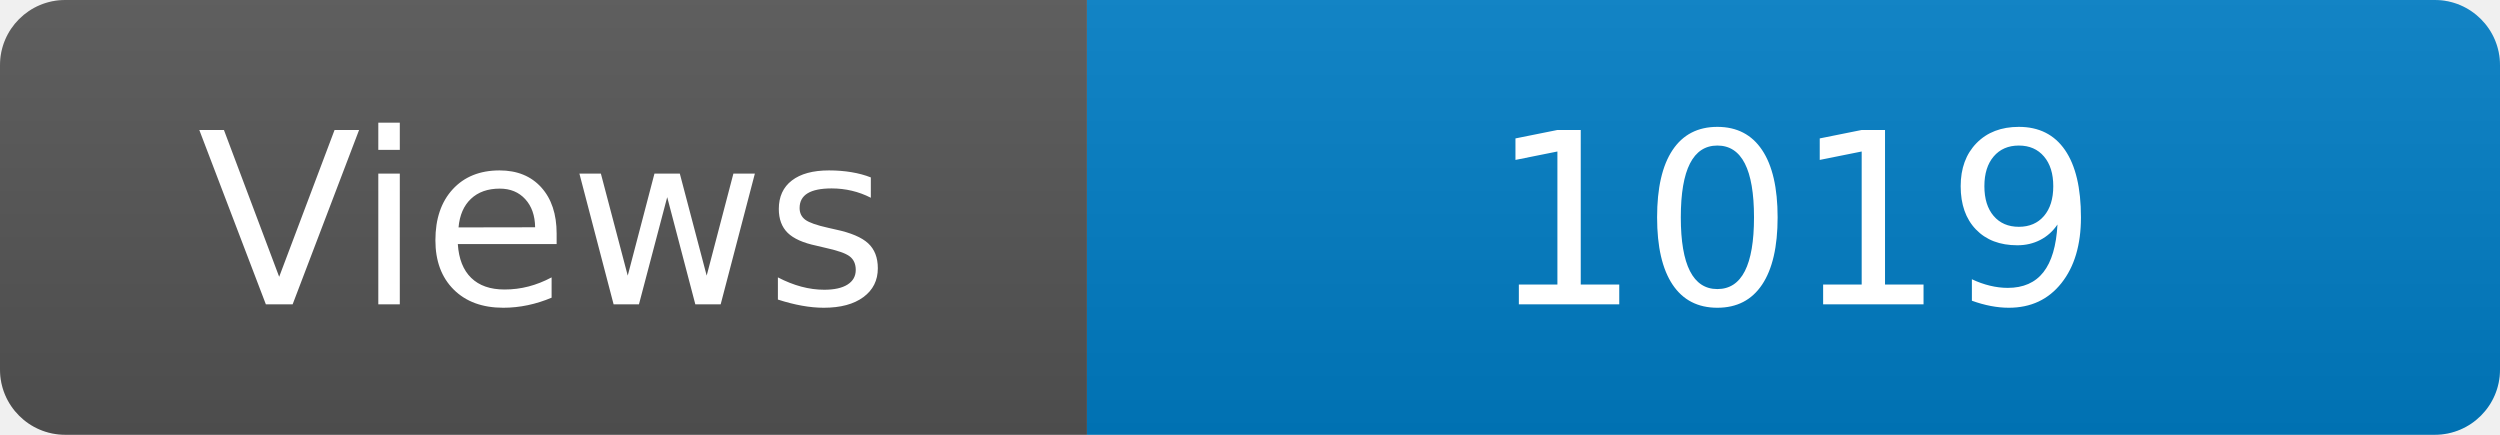
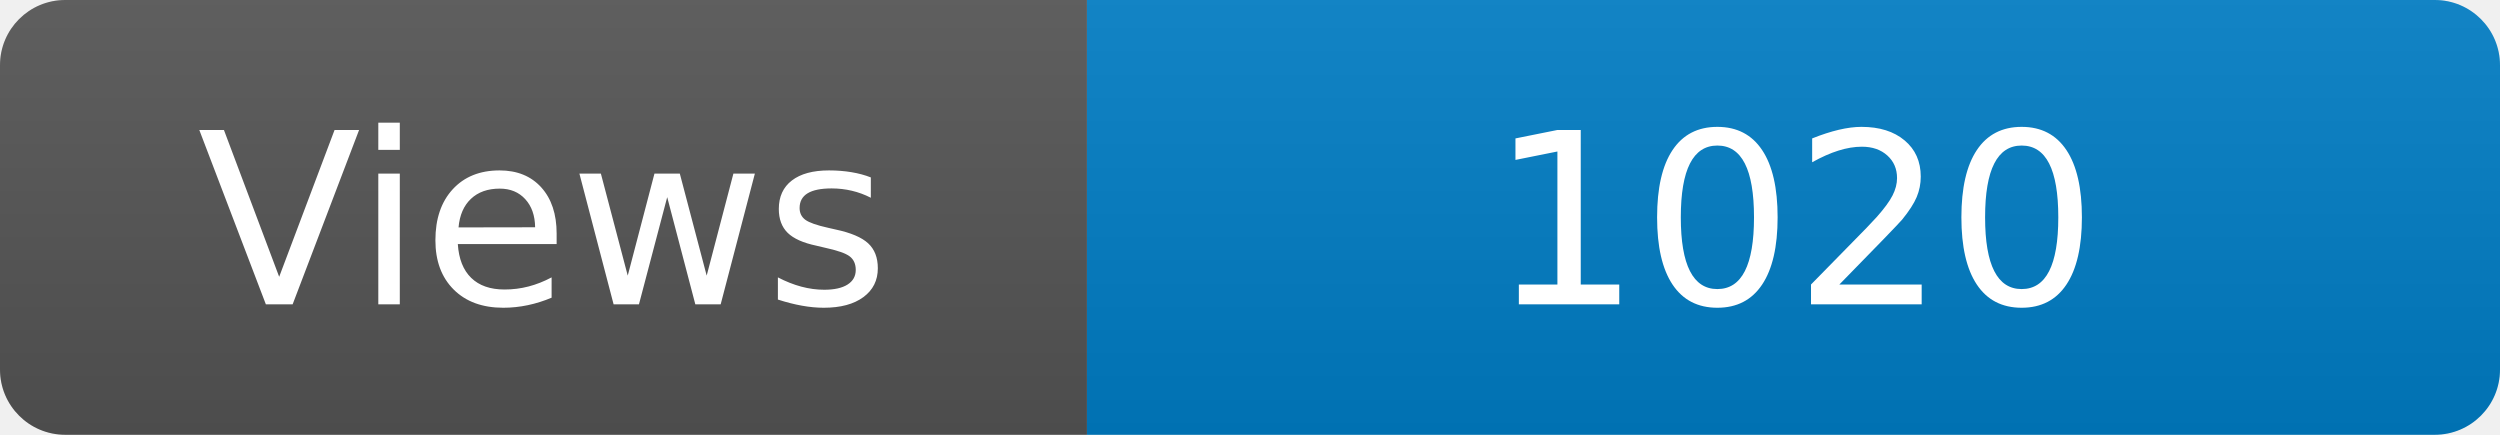
<svg xmlns="http://www.w3.org/2000/svg" width="115" height="20" role="img" aria-label="Maintained?: yes">
  <linearGradient id="s" x2="0" y2="100%">
    <stop offset="0" stop-color="#bbb" stop-opacity=".1" />
    <stop offset="1" stop-opacity=".1" />
  </linearGradient>
  <clipPath id="r">
    <rect width="115" height="20" rx="3" fill="#fff" />
  </clipPath>
  <g clip-path="url(#r)">
    <rect width="50" height="20" fill="#555" />
    <rect x="50" width="160" height="20" fill="#007ec6" />
    <rect width="115" height="20" fill="url(#s)" />
  </g>
  <g fill="#fff" text-anchor="middle" font-family="Verdana,Geneva,DejaVu Sans,sans-serif" font-size="110">
    <text x="250" y="140" transform="scale(.1)" fill="#fff">Views</text>
-     <text x="825" y="140" transform="scale(.1)" fill="#fff">1019</text>
+     <text x="825" y="140" transform="scale(.1)" fill="#fff">1020</text>
  </g>
</svg>
